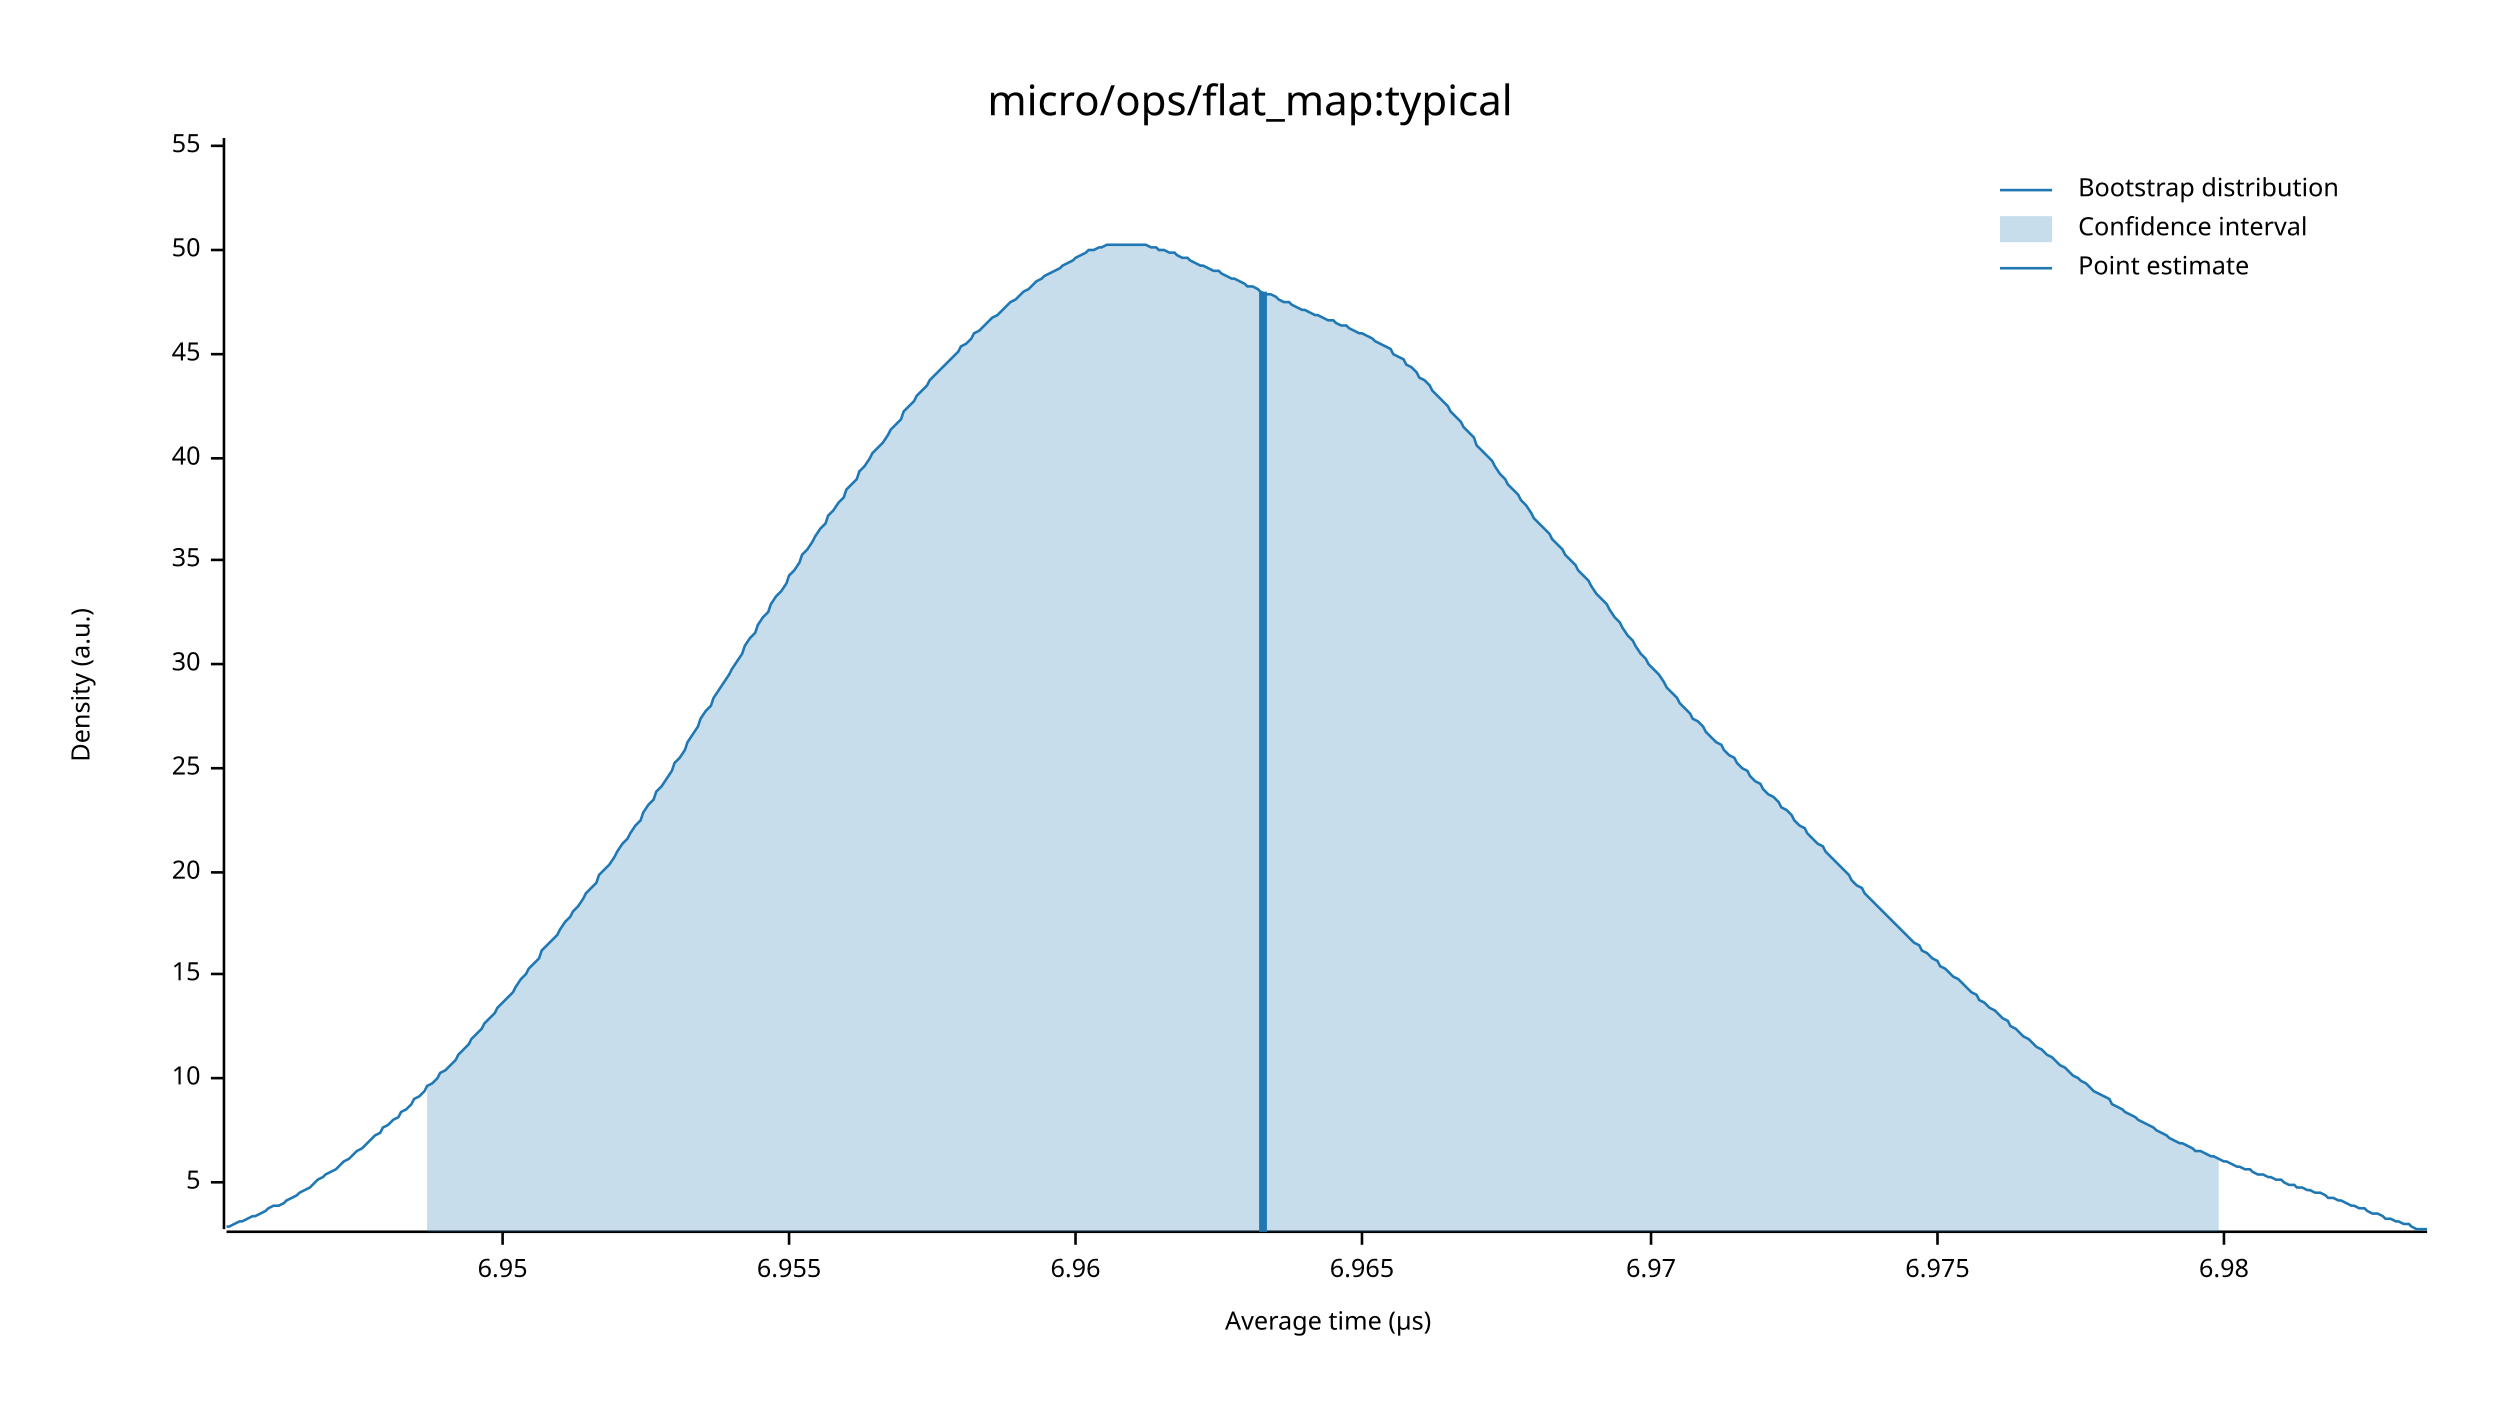
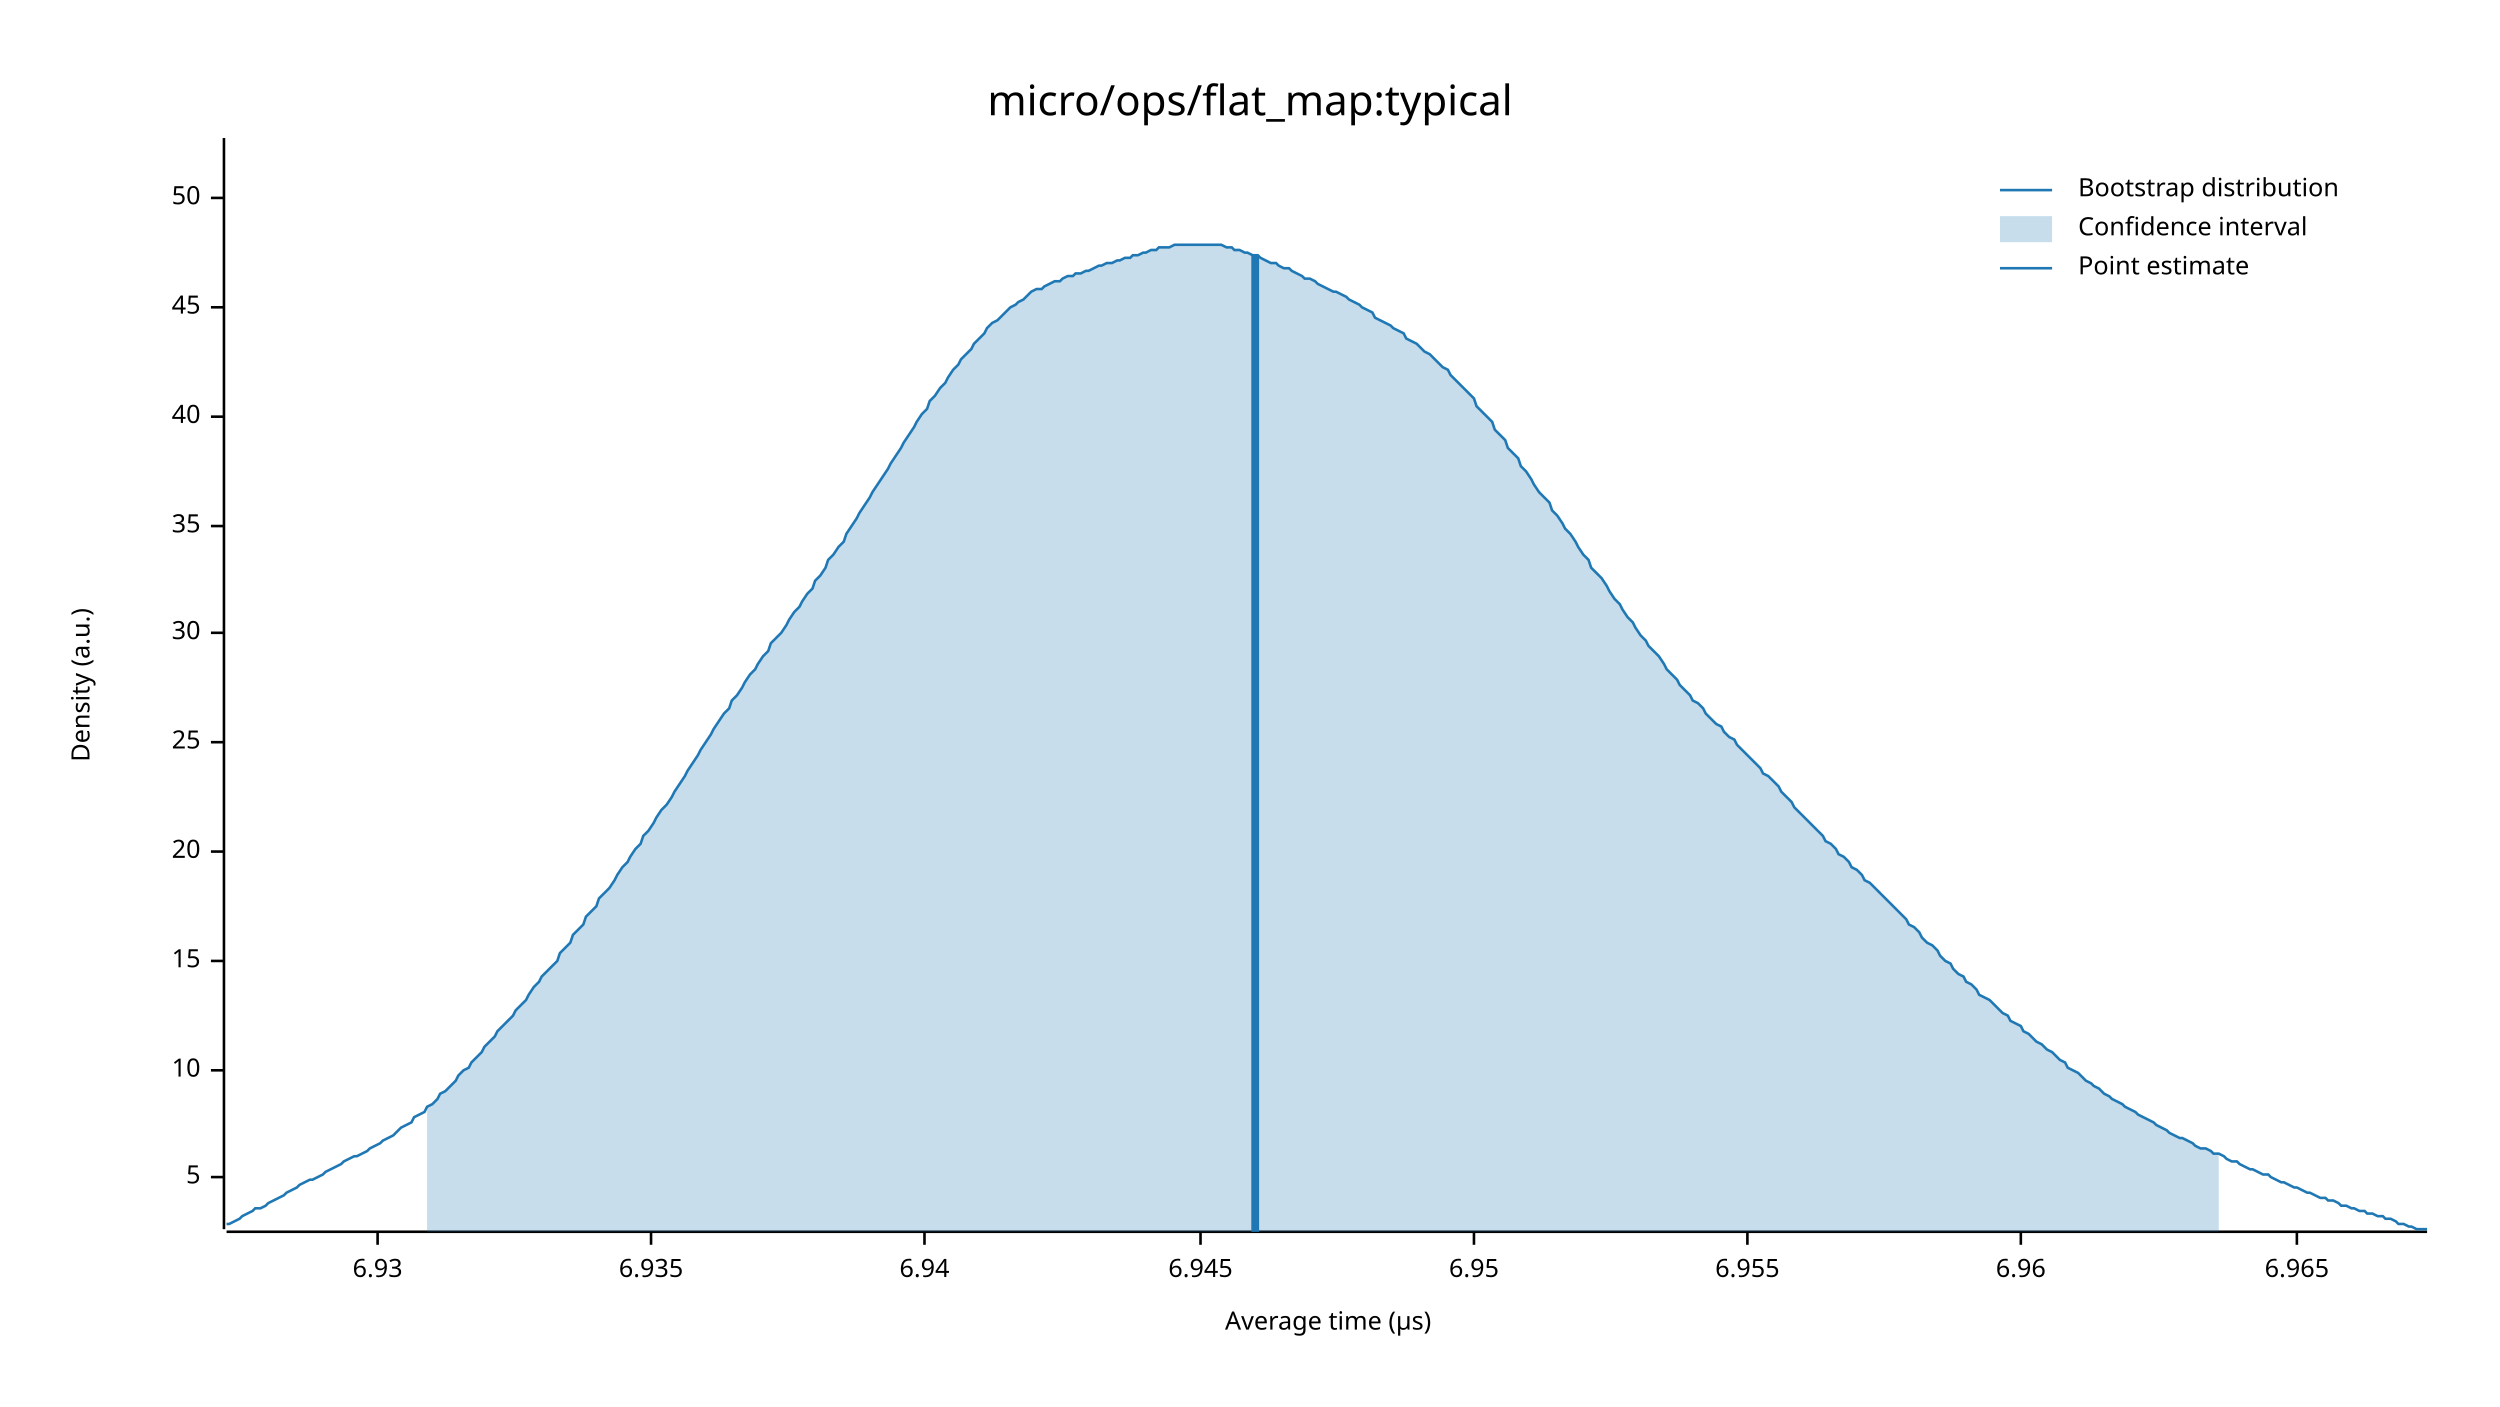
<svg xmlns="http://www.w3.org/2000/svg" width="960" height="540" viewBox="0 0 960 540">
  <text x="480" y="32" dy="0.76em" text-anchor="middle" font-family="sans-serif" font-size="16.129" opacity="1" fill="#000000">
micro/ops/flat_map:typical
</text>
  <text x="27" y="263" dy="0.76em" text-anchor="middle" font-family="sans-serif" font-size="9.677" opacity="1" fill="#000000" transform="rotate(270, 27, 263)">
Density (a.u.)
</text>
  <text x="510" y="513" dy="-0.5ex" text-anchor="middle" font-family="sans-serif" font-size="9.677" opacity="1" fill="#000000">
Average time (µs)
</text>
  <polyline fill="none" opacity="1" stroke="#000000" stroke-width="1" points="86,53 86,472 " />
-   <text x="77" y="454" dy="0.5ex" text-anchor="end" font-family="sans-serif" font-size="9.677" opacity="1" fill="#000000">
+   <text x="77" y="452" dy="0.5ex" text-anchor="end" font-family="sans-serif" font-size="9.677" opacity="1" fill="#000000">
5
</text>
-   <polyline fill="none" opacity="1" stroke="#000000" stroke-width="1" points="81,454 86,454 " />
-   <text x="77" y="414" dy="0.5ex" text-anchor="end" font-family="sans-serif" font-size="9.677" opacity="1" fill="#000000">
+   <polyline fill="none" opacity="1" stroke="#000000" stroke-width="1" points="81,452 86,452 " />
+   <text x="77" y="411" dy="0.5ex" text-anchor="end" font-family="sans-serif" font-size="9.677" opacity="1" fill="#000000">
10
</text>
-   <polyline fill="none" opacity="1" stroke="#000000" stroke-width="1" points="81,414 86,414 " />
-   <text x="77" y="374" dy="0.5ex" text-anchor="end" font-family="sans-serif" font-size="9.677" opacity="1" fill="#000000">
+   <polyline fill="none" opacity="1" stroke="#000000" stroke-width="1" points="81,411 86,411 " />
+   <text x="77" y="369" dy="0.5ex" text-anchor="end" font-family="sans-serif" font-size="9.677" opacity="1" fill="#000000">
15
</text>
-   <polyline fill="none" opacity="1" stroke="#000000" stroke-width="1" points="81,374 86,374 " />
-   <text x="77" y="335" dy="0.5ex" text-anchor="end" font-family="sans-serif" font-size="9.677" opacity="1" fill="#000000">
+   <polyline fill="none" opacity="1" stroke="#000000" stroke-width="1" points="81,369 86,369 " />
+   <text x="77" y="327" dy="0.5ex" text-anchor="end" font-family="sans-serif" font-size="9.677" opacity="1" fill="#000000">
20
</text>
-   <polyline fill="none" opacity="1" stroke="#000000" stroke-width="1" points="81,335 86,335 " />
-   <text x="77" y="295" dy="0.5ex" text-anchor="end" font-family="sans-serif" font-size="9.677" opacity="1" fill="#000000">
+   <polyline fill="none" opacity="1" stroke="#000000" stroke-width="1" points="81,327 86,327 " />
+   <text x="77" y="285" dy="0.5ex" text-anchor="end" font-family="sans-serif" font-size="9.677" opacity="1" fill="#000000">
25
</text>
-   <polyline fill="none" opacity="1" stroke="#000000" stroke-width="1" points="81,295 86,295 " />
-   <text x="77" y="255" dy="0.5ex" text-anchor="end" font-family="sans-serif" font-size="9.677" opacity="1" fill="#000000">
+   <polyline fill="none" opacity="1" stroke="#000000" stroke-width="1" points="81,285 86,285 " />
+   <text x="77" y="243" dy="0.5ex" text-anchor="end" font-family="sans-serif" font-size="9.677" opacity="1" fill="#000000">
30
</text>
-   <polyline fill="none" opacity="1" stroke="#000000" stroke-width="1" points="81,255 86,255 " />
-   <text x="77" y="215" dy="0.5ex" text-anchor="end" font-family="sans-serif" font-size="9.677" opacity="1" fill="#000000">
+   <polyline fill="none" opacity="1" stroke="#000000" stroke-width="1" points="81,243 86,243 " />
+   <text x="77" y="202" dy="0.5ex" text-anchor="end" font-family="sans-serif" font-size="9.677" opacity="1" fill="#000000">
35
</text>
-   <polyline fill="none" opacity="1" stroke="#000000" stroke-width="1" points="81,215 86,215 " />
-   <text x="77" y="176" dy="0.5ex" text-anchor="end" font-family="sans-serif" font-size="9.677" opacity="1" fill="#000000">
+   <polyline fill="none" opacity="1" stroke="#000000" stroke-width="1" points="81,202 86,202 " />
+   <text x="77" y="160" dy="0.5ex" text-anchor="end" font-family="sans-serif" font-size="9.677" opacity="1" fill="#000000">
40
</text>
-   <polyline fill="none" opacity="1" stroke="#000000" stroke-width="1" points="81,176 86,176 " />
-   <text x="77" y="136" dy="0.5ex" text-anchor="end" font-family="sans-serif" font-size="9.677" opacity="1" fill="#000000">
+   <polyline fill="none" opacity="1" stroke="#000000" stroke-width="1" points="81,160 86,160 " />
+   <text x="77" y="118" dy="0.5ex" text-anchor="end" font-family="sans-serif" font-size="9.677" opacity="1" fill="#000000">
45
</text>
-   <polyline fill="none" opacity="1" stroke="#000000" stroke-width="1" points="81,136 86,136 " />
-   <text x="77" y="96" dy="0.5ex" text-anchor="end" font-family="sans-serif" font-size="9.677" opacity="1" fill="#000000">
+   <polyline fill="none" opacity="1" stroke="#000000" stroke-width="1" points="81,118 86,118 " />
+   <text x="77" y="76" dy="0.5ex" text-anchor="end" font-family="sans-serif" font-size="9.677" opacity="1" fill="#000000">
50
</text>
-   <polyline fill="none" opacity="1" stroke="#000000" stroke-width="1" points="81,96 86,96 " />
-   <text x="77" y="56" dy="0.5ex" text-anchor="end" font-family="sans-serif" font-size="9.677" opacity="1" fill="#000000">
- 55
+   <polyline fill="none" opacity="1" stroke="#000000" stroke-width="1" points="81,76 86,76 " />
+   <polyline fill="none" opacity="1" stroke="#000000" stroke-width="1" points="87,473 932,473 " />
+   <text x="145" y="483" dy="0.76em" text-anchor="middle" font-family="sans-serif" font-size="9.677" opacity="1" fill="#000000">
+ 6.93
</text>
-   <polyline fill="none" opacity="1" stroke="#000000" stroke-width="1" points="81,56 86,56 " />
-   <polyline fill="none" opacity="1" stroke="#000000" stroke-width="1" points="87,473 932,473 " />
-   <text x="193" y="483" dy="0.76em" text-anchor="middle" font-family="sans-serif" font-size="9.677" opacity="1" fill="#000000">
+   <polyline fill="none" opacity="1" stroke="#000000" stroke-width="1" points="145,473 145,478 " />
+   <text x="250" y="483" dy="0.76em" text-anchor="middle" font-family="sans-serif" font-size="9.677" opacity="1" fill="#000000">
+ 6.935
+ </text>
+   <polyline fill="none" opacity="1" stroke="#000000" stroke-width="1" points="250,473 250,478 " />
+   <text x="355" y="483" dy="0.76em" text-anchor="middle" font-family="sans-serif" font-size="9.677" opacity="1" fill="#000000">
+ 6.94
+ </text>
+   <polyline fill="none" opacity="1" stroke="#000000" stroke-width="1" points="355,473 355,478 " />
+   <text x="461" y="483" dy="0.76em" text-anchor="middle" font-family="sans-serif" font-size="9.677" opacity="1" fill="#000000">
+ 6.945
+ </text>
+   <polyline fill="none" opacity="1" stroke="#000000" stroke-width="1" points="461,473 461,478 " />
+   <text x="566" y="483" dy="0.76em" text-anchor="middle" font-family="sans-serif" font-size="9.677" opacity="1" fill="#000000">
6.95
</text>
-   <polyline fill="none" opacity="1" stroke="#000000" stroke-width="1" points="193,473 193,478 " />
-   <text x="303" y="483" dy="0.76em" text-anchor="middle" font-family="sans-serif" font-size="9.677" opacity="1" fill="#000000">
+   <polyline fill="none" opacity="1" stroke="#000000" stroke-width="1" points="566,473 566,478 " />
+   <text x="671" y="483" dy="0.76em" text-anchor="middle" font-family="sans-serif" font-size="9.677" opacity="1" fill="#000000">
6.955
</text>
-   <polyline fill="none" opacity="1" stroke="#000000" stroke-width="1" points="303,473 303,478 " />
-   <text x="413" y="483" dy="0.76em" text-anchor="middle" font-family="sans-serif" font-size="9.677" opacity="1" fill="#000000">
+   <polyline fill="none" opacity="1" stroke="#000000" stroke-width="1" points="671,473 671,478 " />
+   <text x="776" y="483" dy="0.76em" text-anchor="middle" font-family="sans-serif" font-size="9.677" opacity="1" fill="#000000">
6.96
</text>
-   <polyline fill="none" opacity="1" stroke="#000000" stroke-width="1" points="413,473 413,478 " />
-   <text x="523" y="483" dy="0.76em" text-anchor="middle" font-family="sans-serif" font-size="9.677" opacity="1" fill="#000000">
+   <polyline fill="none" opacity="1" stroke="#000000" stroke-width="1" points="776,473 776,478 " />
+   <text x="882" y="483" dy="0.76em" text-anchor="middle" font-family="sans-serif" font-size="9.677" opacity="1" fill="#000000">
6.965
</text>
-   <polyline fill="none" opacity="1" stroke="#000000" stroke-width="1" points="523,473 523,478 " />
-   <text x="634" y="483" dy="0.76em" text-anchor="middle" font-family="sans-serif" font-size="9.677" opacity="1" fill="#000000">
- 6.97
- </text>
-   <polyline fill="none" opacity="1" stroke="#000000" stroke-width="1" points="634,473 634,478 " />
-   <text x="744" y="483" dy="0.76em" text-anchor="middle" font-family="sans-serif" font-size="9.677" opacity="1" fill="#000000">
- 6.975
- </text>
-   <polyline fill="none" opacity="1" stroke="#000000" stroke-width="1" points="744,473 744,478 " />
-   <text x="854" y="483" dy="0.76em" text-anchor="middle" font-family="sans-serif" font-size="9.677" opacity="1" fill="#000000">
- 6.98
- </text>
-   <polyline fill="none" opacity="1" stroke="#000000" stroke-width="1" points="854,473 854,478 " />
-   <polyline fill="none" opacity="1" stroke="#1F78B4" stroke-width="1" points="87,471 88,471 90,470 92,469 93,469 95,468 97,467 98,467 100,466 102,465 103,464 105,463 107,463 109,462 110,461 112,460 114,459 115,458 117,457 119,456 120,455 122,453 124,452 125,451 127,450 129,449 131,447 132,446 134,445 136,443 137,442 139,441 141,439 142,438 144,436 146,435 147,433 149,432 151,430 153,429 154,427 156,426 158,424 159,422 161,421 163,419 164,417 166,416 168,414 169,412 171,411 173,409 175,407 176,405 178,403 180,401 181,399 183,397 185,395 186,393 188,391 190,389 191,387 193,385 195,383 197,381 198,379 200,376 202,374 203,372 205,370 207,368 208,365 210,363 212,361 214,359 215,357 217,354 219,352 220,350 222,348 224,345 225,343 227,341 229,339 230,336 232,334 234,332 236,329 237,327 239,324 241,322 242,320 244,317 246,315 247,312 249,309 251,307 252,304 254,302 256,299 258,296 259,293 261,291 263,288 264,285 266,282 268,279 269,276 271,273 273,271 274,268 276,265 278,262 280,259 281,257 283,254 285,251 286,248 288,245 290,243 291,240 293,237 295,235 296,232 298,229 300,227 302,224 303,221 305,219 307,216 308,213 310,211 312,208 313,206 315,203 317,201 318,198 320,196 322,193 324,191 325,188 327,186 329,184 330,181 332,179 334,176 335,174 337,172 339,170 341,167 342,165 344,163 346,161 347,158 349,156 351,154 352,152 354,150 356,148 357,146 359,144 361,142 363,140 364,139 366,137 368,135 369,133 371,132 373,130 374,128 376,127 378,125 379,124 381,122 383,121 385,119 386,118 388,116 390,115 391,114 393,112 395,111 396,110 398,108 400,107 401,106 403,105 405,104 407,103 408,102 410,101 412,100 413,99 415,98 417,97 418,96 420,96 422,95 423,95 425,94 427,94 429,94 430,94 432,94 434,94 435,94 437,94 439,94 440,94 442,95 444,95 445,96 447,96 449,97 451,97 452,98 454,99 456,99 457,100 459,101 461,102 462,102 464,103 466,104 468,104 469,105 471,106 473,107 474,107 476,108 478,109 479,110 481,110 483,111 484,112 486,113 488,113 490,114 491,115 493,116 495,116 496,117 498,118 500,119 501,119 503,120 505,121 506,121 508,122 510,123 512,123 513,124 515,125 517,125 518,126 520,127 522,128 523,128 525,129 527,130 528,131 530,132 532,133 534,134 535,136 537,137 539,138 540,140 542,141 544,143 545,145 547,146 549,148 550,150 552,152 554,154 556,156 557,158 559,160 561,162 562,164 564,166 566,168 567,171 569,173 571,175 573,177 574,179 576,182 578,184 579,186 581,188 583,190 584,192 586,194 588,197 589,199 591,201 593,203 595,205 596,207 598,209 600,211 601,213 603,215 605,217 606,219 608,221 610,223 611,225 613,228 615,230 617,232 618,234 620,237 622,239 623,241 625,244 627,246 628,248 630,251 632,253 633,255 635,257 637,259 639,262 640,264 642,266 644,268 645,270 647,272 649,274 650,276 652,277 654,279 655,281 657,283 659,285 661,286 662,288 664,290 666,291 667,293 669,295 671,296 672,298 674,300 676,301 677,303 679,305 681,306 683,308 684,310 686,311 688,313 689,315 691,317 693,318 694,320 696,322 698,324 700,325 701,327 703,329 705,331 706,332 708,334 710,336 711,338 713,340 715,341 716,343 718,345 720,347 722,349 723,350 725,352 727,354 728,355 730,357 732,359 733,360 735,362 737,363 738,365 740,366 742,368 744,369 745,371 747,372 749,374 750,375 752,376 754,378 755,379 757,381 759,382 760,384 762,385 764,387 766,388 767,389 769,391 771,392 772,394 774,395 776,397 777,398 779,399 781,401 782,402 784,403 786,405 788,406 789,407 791,409 793,410 794,411 796,413 798,414 799,415 801,416 803,418 804,419 806,420 808,421 810,422 811,424 813,425 815,426 816,427 818,428 820,429 821,430 823,431 825,432 827,433 828,434 830,435 832,436 833,437 835,438 837,439 838,439 840,440 842,441 843,442 845,442 847,443 849,444 850,444 852,445 854,446 855,446 857,447 859,448 860,448 862,449 864,449 865,450 867,451 869,451 871,452 872,452 874,453 876,453 877,454 879,455 881,455 882,456 884,456 886,457 887,457 889,458 891,458 893,459 894,460 896,460 898,461 899,461 901,462 903,463 904,463 906,464 908,464 909,465 911,466 913,466 915,467 916,468 918,468 920,469 921,469 923,470 925,470 926,471 928,472 930,472 932,472 " />
-   <polygon opacity="0.25" fill="#1F78B4" points="164,417 166,416 168,414 169,412 171,411 173,409 175,407 176,405 178,403 180,401 181,399 183,397 185,395 186,393 188,391 190,389 191,387 193,385 195,383 197,381 198,379 200,376 202,374 203,372 205,370 207,368 208,365 210,363 212,361 214,359 215,357 217,354 219,352 220,350 222,348 224,345 225,343 227,341 229,339 230,336 232,334 234,332 236,329 237,327 239,324 241,322 242,320 244,317 246,315 247,312 249,309 251,307 252,304 254,302 256,299 258,296 259,293 261,291 263,288 264,285 266,282 268,279 269,276 271,273 273,271 274,268 276,265 278,262 280,259 281,257 283,254 285,251 286,248 288,245 290,243 291,240 293,237 295,235 296,232 298,229 300,227 302,224 303,221 305,219 307,216 308,213 310,211 312,208 313,206 315,203 317,201 318,198 320,196 322,193 324,191 325,188 327,186 329,184 330,181 332,179 334,176 335,174 337,172 339,170 341,167 342,165 344,163 346,161 347,158 349,156 351,154 352,152 354,150 356,148 357,146 359,144 361,142 363,140 364,139 366,137 368,135 369,133 371,132 373,130 374,128 376,127 378,125 379,124 381,122 383,121 385,119 386,118 388,116 390,115 391,114 393,112 395,111 396,110 398,108 400,107 401,106 403,105 405,104 407,103 408,102 410,101 412,100 413,99 415,98 417,97 418,96 420,96 422,95 423,95 425,94 427,94 429,94 430,94 432,94 434,94 435,94 437,94 439,94 440,94 442,95 444,95 445,96 447,96 449,97 451,97 452,98 454,99 456,99 457,100 459,101 461,102 462,102 464,103 466,104 468,104 469,105 471,106 473,107 474,107 476,108 478,109 479,110 481,110 483,111 484,112 486,113 488,113 490,114 491,115 493,116 495,116 496,117 498,118 500,119 501,119 503,120 505,121 506,121 508,122 510,123 512,123 513,124 515,125 517,125 518,126 520,127 522,128 523,128 525,129 527,130 528,131 530,132 532,133 534,134 535,136 537,137 539,138 540,140 542,141 544,143 545,145 547,146 549,148 550,150 552,152 554,154 556,156 557,158 559,160 561,162 562,164 564,166 566,168 567,171 569,173 571,175 573,177 574,179 576,182 578,184 579,186 581,188 583,190 584,192 586,194 588,197 589,199 591,201 593,203 595,205 596,207 598,209 600,211 601,213 603,215 605,217 606,219 608,221 610,223 611,225 613,228 615,230 617,232 618,234 620,237 622,239 623,241 625,244 627,246 628,248 630,251 632,253 633,255 635,257 637,259 639,262 640,264 642,266 644,268 645,270 647,272 649,274 650,276 652,277 654,279 655,281 657,283 659,285 661,286 662,288 664,290 666,291 667,293 669,295 671,296 672,298 674,300 676,301 677,303 679,305 681,306 683,308 684,310 686,311 688,313 689,315 691,317 693,318 694,320 696,322 698,324 700,325 701,327 703,329 705,331 706,332 708,334 710,336 711,338 713,340 715,341 716,343 718,345 720,347 722,349 723,350 725,352 727,354 728,355 730,357 732,359 733,360 735,362 737,363 738,365 740,366 742,368 744,369 745,371 747,372 749,374 750,375 752,376 754,378 755,379 757,381 759,382 760,384 762,385 764,387 766,388 767,389 769,391 771,392 772,394 774,395 776,397 777,398 779,399 781,401 782,402 784,403 786,405 788,406 789,407 791,409 793,410 794,411 796,413 798,414 799,415 801,416 803,418 804,419 806,420 808,421 810,422 811,424 813,425 815,426 816,427 818,428 820,429 821,430 823,431 825,432 827,433 828,434 830,435 832,436 833,437 835,438 837,439 838,439 840,440 842,441 843,442 845,442 847,443 849,444 850,444 852,445 852,473 164,473 " />
-   <polyline fill="none" opacity="1" stroke="#1F78B4" stroke-width="3" points="485,473 485,112 " />
+   <polyline fill="none" opacity="1" stroke="#000000" stroke-width="1" points="882,473 882,478 " />
+   <polyline fill="none" opacity="1" stroke="#1F78B4" stroke-width="1" points="87,470 88,470 90,469 92,468 93,467 95,466 97,465 98,464 100,464 102,463 103,462 105,461 107,460 109,459 110,458 112,457 114,456 115,455 117,454 119,453 120,453 122,452 124,451 125,450 127,449 129,448 131,447 132,446 134,445 136,444 137,444 139,443 141,442 142,441 144,440 146,439 147,438 149,437 151,436 153,434 154,433 156,432 158,431 159,429 161,428 163,427 164,425 166,424 168,422 169,420 171,419 173,417 175,415 176,413 178,411 180,410 181,408 183,406 185,404 186,402 188,400 190,398 191,396 193,394 195,392 197,390 198,388 200,386 202,384 203,382 205,379 207,377 208,375 210,373 212,371 214,369 215,366 217,364 219,362 220,359 222,357 224,355 225,352 227,350 229,348 230,345 232,343 234,341 236,338 237,336 239,333 241,331 242,329 244,326 246,324 247,321 249,319 251,316 252,314 254,311 256,309 258,306 259,304 261,301 263,298 264,296 266,293 268,290 269,288 271,285 273,282 274,280 276,277 278,274 280,272 281,269 283,267 285,264 286,262 288,259 290,257 291,255 293,252 295,250 296,247 298,245 300,243 302,240 303,238 305,235 307,233 308,231 310,228 312,226 313,223 315,221 317,218 318,215 320,213 322,210 324,208 325,205 327,202 329,199 330,197 332,194 334,191 335,189 337,186 339,183 341,180 342,178 344,175 346,172 347,170 349,167 351,164 352,162 354,159 356,157 357,154 359,152 361,149 363,147 364,145 366,142 368,140 369,138 371,136 373,134 374,132 376,130 378,128 379,126 381,124 383,123 385,121 386,120 388,118 390,117 391,116 393,115 395,113 396,112 398,111 400,111 401,110 403,109 405,108 407,108 408,107 410,106 412,106 413,105 415,105 417,104 418,104 420,103 422,102 423,102 425,101 427,101 429,100 430,100 432,99 434,99 435,98 437,98 439,97 440,97 442,96 444,96 445,95 447,95 449,95 451,94 452,94 454,94 456,94 457,94 459,94 461,94 462,94 464,94 466,94 468,94 469,94 471,95 473,95 474,96 476,96 478,97 479,97 481,98 483,98 484,99 486,100 488,101 490,101 491,102 493,103 495,103 496,104 498,105 500,106 501,107 503,107 505,108 506,109 508,110 510,111 512,112 513,112 515,113 517,114 518,115 520,116 522,117 523,118 525,119 527,120 528,122 530,123 532,124 534,125 535,126 537,127 539,128 540,130 542,131 544,132 545,133 547,135 549,136 550,137 552,139 554,141 556,142 557,144 559,146 561,148 562,149 564,151 566,153 567,156 569,158 571,160 573,162 574,165 576,167 578,169 579,172 581,174 583,176 584,179 586,181 588,184 589,186 591,189 593,191 595,193 596,196 598,198 600,201 601,203 603,205 605,208 606,210 608,213 610,215 611,218 613,220 615,222 617,225 618,227 620,230 622,232 623,234 625,237 627,239 628,241 630,244 632,246 633,248 635,250 637,252 639,255 640,257 642,259 644,261 645,263 647,265 649,267 650,269 652,270 654,272 655,274 657,276 659,278 661,279 662,281 664,283 666,284 667,286 669,288 671,290 672,291 674,293 676,295 677,297 679,298 681,300 683,302 684,304 686,306 688,308 689,310 691,312 693,314 694,315 696,317 698,319 700,321 701,323 703,324 705,326 706,328 708,329 710,331 711,333 713,334 715,336 716,338 718,339 720,341 722,343 723,344 725,346 727,348 728,349 730,351 732,353 733,355 735,356 737,358 738,360 740,362 742,363 744,365 745,367 747,369 749,370 750,372 752,374 754,375 755,377 757,378 759,380 760,382 762,383 764,384 766,386 767,387 769,389 771,390 772,392 774,393 776,394 777,396 779,397 781,399 782,400 784,401 786,403 788,404 789,405 791,407 793,408 794,410 796,411 798,412 799,413 801,415 803,416 804,417 806,418 808,420 810,421 811,422 813,423 815,424 816,425 818,426 820,427 821,428 823,429 825,430 827,431 828,432 830,433 832,434 833,435 835,436 837,437 838,437 840,438 842,439 843,440 845,441 847,441 849,442 850,443 852,443 854,444 855,445 857,446 859,446 860,447 862,448 864,449 865,449 867,450 869,451 871,451 872,452 874,453 876,454 877,454 879,455 881,456 882,456 884,457 886,458 887,458 889,459 891,460 893,460 894,461 896,461 898,462 899,463 901,463 903,464 904,464 906,465 908,465 909,466 911,466 913,467 915,467 916,468 918,468 920,469 921,470 923,470 925,471 926,471 928,472 930,472 932,472 " />
+   <polygon opacity="0.25" fill="#1F78B4" points="164,425 166,424 168,422 169,420 171,419 173,417 175,415 176,413 178,411 180,410 181,408 183,406 185,404 186,402 188,400 190,398 191,396 193,394 195,392 197,390 198,388 200,386 202,384 203,382 205,379 207,377 208,375 210,373 212,371 214,369 215,366 217,364 219,362 220,359 222,357 224,355 225,352 227,350 229,348 230,345 232,343 234,341 236,338 237,336 239,333 241,331 242,329 244,326 246,324 247,321 249,319 251,316 252,314 254,311 256,309 258,306 259,304 261,301 263,298 264,296 266,293 268,290 269,288 271,285 273,282 274,280 276,277 278,274 280,272 281,269 283,267 285,264 286,262 288,259 290,257 291,255 293,252 295,250 296,247 298,245 300,243 302,240 303,238 305,235 307,233 308,231 310,228 312,226 313,223 315,221 317,218 318,215 320,213 322,210 324,208 325,205 327,202 329,199 330,197 332,194 334,191 335,189 337,186 339,183 341,180 342,178 344,175 346,172 347,170 349,167 351,164 352,162 354,159 356,157 357,154 359,152 361,149 363,147 364,145 366,142 368,140 369,138 371,136 373,134 374,132 376,130 378,128 379,126 381,124 383,123 385,121 386,120 388,118 390,117 391,116 393,115 395,113 396,112 398,111 400,111 401,110 403,109 405,108 407,108 408,107 410,106 412,106 413,105 415,105 417,104 418,104 420,103 422,102 423,102 425,101 427,101 429,100 430,100 432,99 434,99 435,98 437,98 439,97 440,97 442,96 444,96 445,95 447,95 449,95 451,94 452,94 454,94 456,94 457,94 459,94 461,94 462,94 464,94 466,94 468,94 469,94 471,95 473,95 474,96 476,96 478,97 479,97 481,98 483,98 484,99 486,100 488,101 490,101 491,102 493,103 495,103 496,104 498,105 500,106 501,107 503,107 505,108 506,109 508,110 510,111 512,112 513,112 515,113 517,114 518,115 520,116 522,117 523,118 525,119 527,120 528,122 530,123 532,124 534,125 535,126 537,127 539,128 540,130 542,131 544,132 545,133 547,135 549,136 550,137 552,139 554,141 556,142 557,144 559,146 561,148 562,149 564,151 566,153 567,156 569,158 571,160 573,162 574,165 576,167 578,169 579,172 581,174 583,176 584,179 586,181 588,184 589,186 591,189 593,191 595,193 596,196 598,198 600,201 601,203 603,205 605,208 606,210 608,213 610,215 611,218 613,220 615,222 617,225 618,227 620,230 622,232 623,234 625,237 627,239 628,241 630,244 632,246 633,248 635,250 637,252 639,255 640,257 642,259 644,261 645,263 647,265 649,267 650,269 652,270 654,272 655,274 657,276 659,278 661,279 662,281 664,283 666,284 667,286 669,288 671,290 672,291 674,293 676,295 677,297 679,298 681,300 683,302 684,304 686,306 688,308 689,310 691,312 693,314 694,315 696,317 698,319 700,321 701,323 703,324 705,326 706,328 708,329 710,331 711,333 713,334 715,336 716,338 718,339 720,341 722,343 723,344 725,346 727,348 728,349 730,351 732,353 733,355 735,356 737,358 738,360 740,362 742,363 744,365 745,367 747,369 749,370 750,372 752,374 754,375 755,377 757,378 759,380 760,382 762,383 764,384 766,386 767,387 769,389 771,390 772,392 774,393 776,394 777,396 779,397 781,399 782,400 784,401 786,403 788,404 789,405 791,407 793,408 794,410 796,411 798,412 799,413 801,415 803,416 804,417 806,418 808,420 810,421 811,422 813,423 815,424 816,425 818,426 820,427 821,428 823,429 825,430 827,431 828,432 830,433 832,434 833,435 835,436 837,437 838,437 840,438 842,439 843,440 845,441 847,441 849,442 850,443 852,443 852,473 164,473 " />
+   <polyline fill="none" opacity="1" stroke="#1F78B4" stroke-width="3" points="482,473 482,98 " />
  <text x="798" y="68" dy="0.76em" text-anchor="start" font-family="sans-serif" font-size="9.677" opacity="1" fill="#000000">
Bootstrap distribution
</text>
  <text x="798" y="83" dy="0.76em" text-anchor="start" font-family="sans-serif" font-size="9.677" opacity="1" fill="#000000">
Confidence interval
</text>
  <text x="798" y="98" dy="0.76em" text-anchor="start" font-family="sans-serif" font-size="9.677" opacity="1" fill="#000000">
Point estimate
</text>
  <polyline fill="none" opacity="1" stroke="#1F78B4" stroke-width="1" points="768,73 788,73 " />
  <rect x="768" y="83" width="20" height="10" opacity="0.25" fill="#1F78B4" stroke="none" />
  <polyline fill="none" opacity="1" stroke="#1F78B4" stroke-width="1" points="768,103 788,103 " />
</svg>
